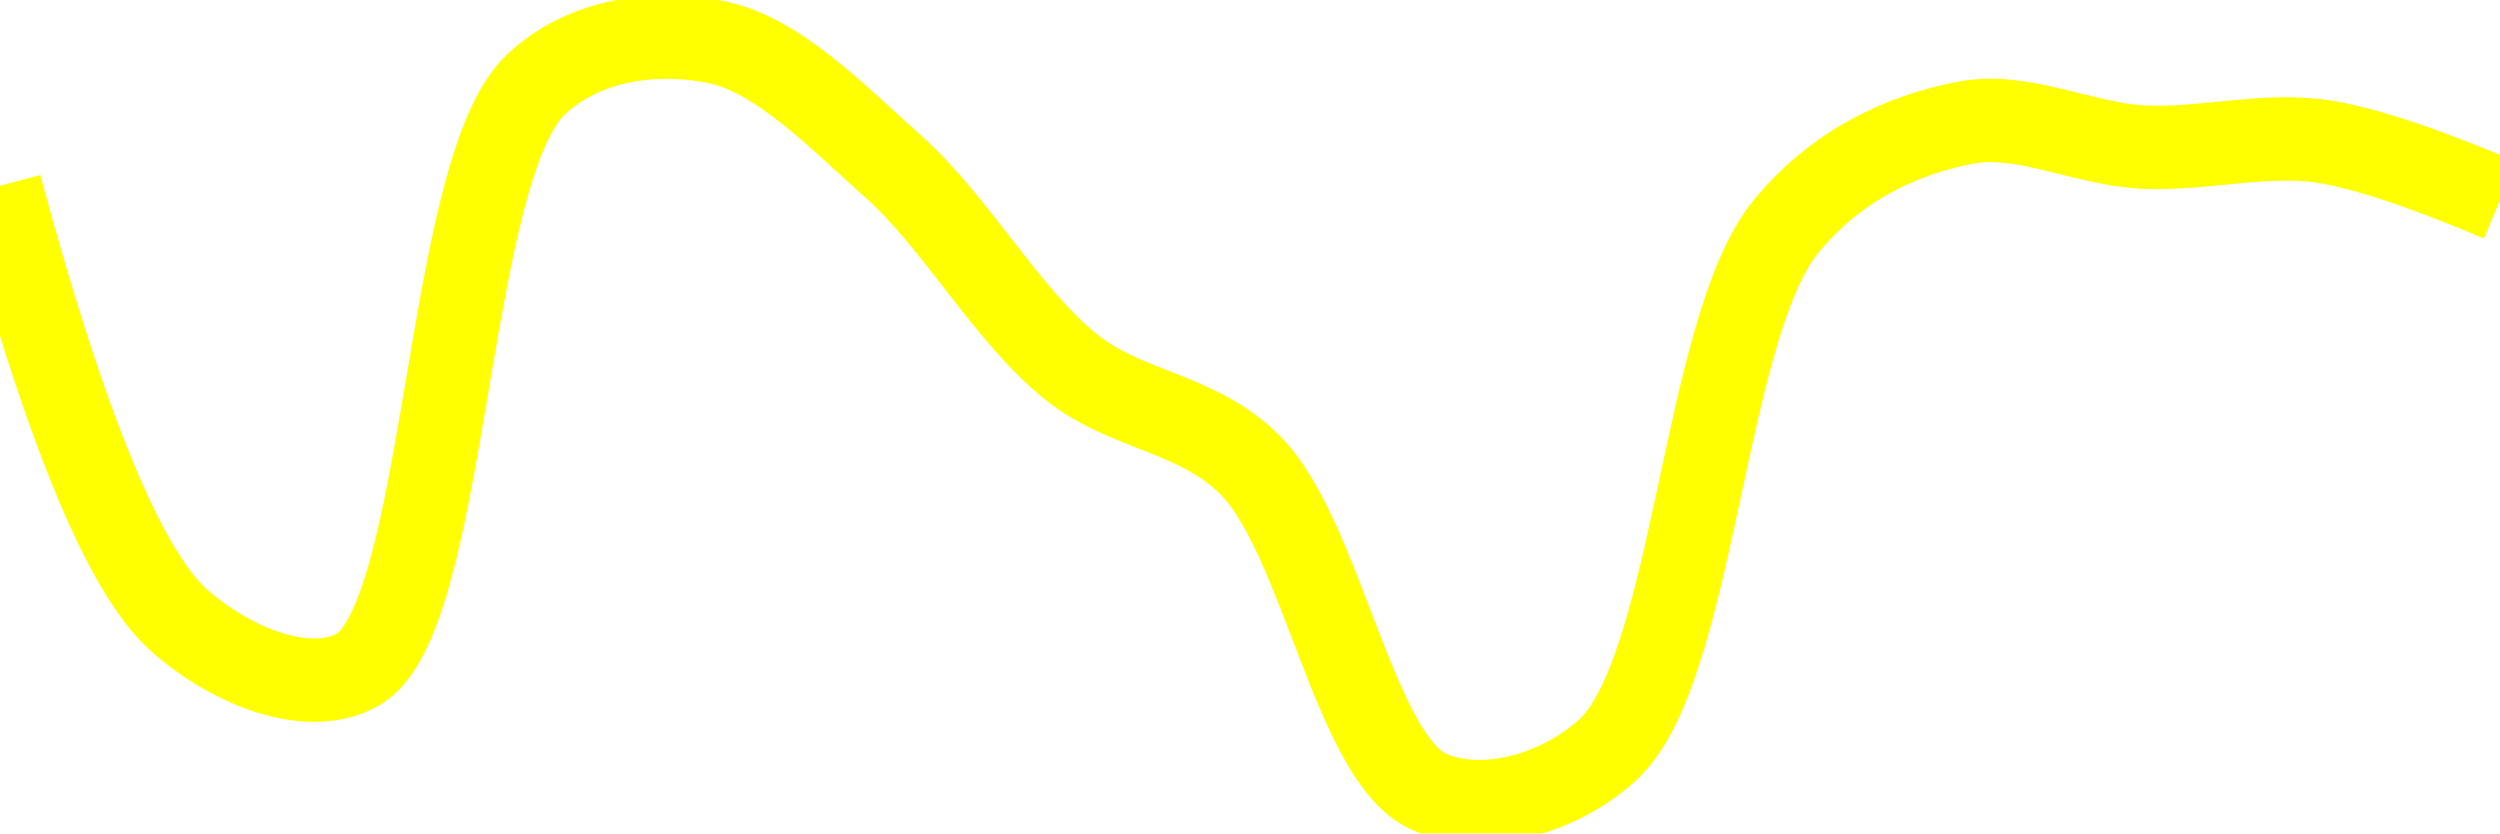
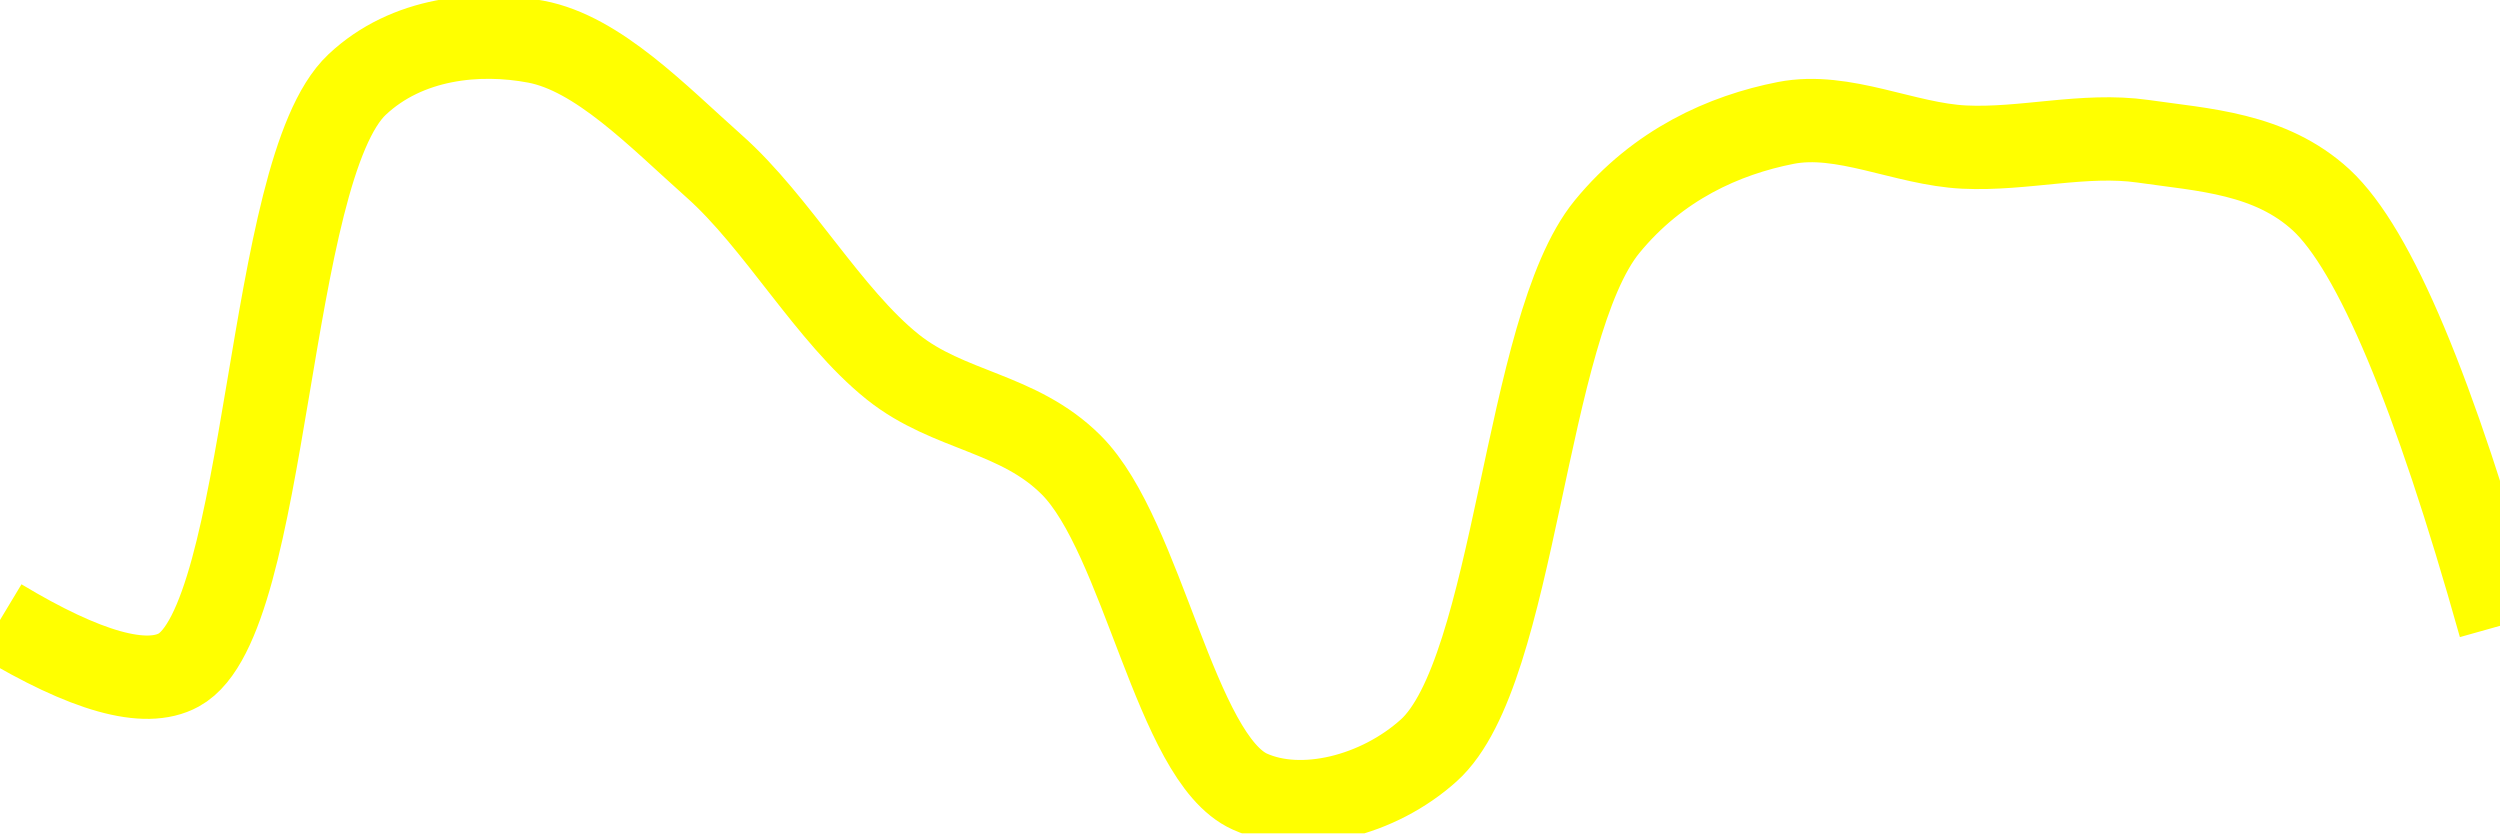
<svg xmlns="http://www.w3.org/2000/svg" class="main-svg" width="60" height="20" style="" viewBox="0 0 60 20">
  <rect x="0" y="0" width="60" height="20" style="fill: rgb(0, 0, 0); fill-opacity: 0;" />
-   <defs id="defs-aa4f9f">
+   <defs id="defs-dba2a4">
    <g class="clips">
-       <clipPath id="clipaa4f9fxyplot" class="plotclip">
+       <clipPath id="clipdba2a4xyplot" class="plotclip">
        <rect width="60" height="20" />
      </clipPath>
-       <clipPath class="axesclip" id="clipaa4f9fx">
+       <clipPath class="axesclip" id="clipdba2a4x">
        <rect x="0" y="0" width="60" height="20" />
      </clipPath>
-       <clipPath class="axesclip" id="clipaa4f9fy">
+       <clipPath class="axesclip" id="clipdba2a4y">
        <rect x="0" y="0" width="60" height="20" />
      </clipPath>
-       <clipPath class="axesclip" id="clipaa4f9fxy">
+       <clipPath class="axesclip" id="clipdba2a4xy">
        <rect x="0" y="0" width="60" height="20" />
      </clipPath>
    </g>
    <g class="gradients" />
    <g class="patterns" />
  </defs>
  <g class="bglayer">
    <rect class="bg" x="0" y="0" width="60" height="20" style="fill: rgb(0, 0, 0); fill-opacity: 0; stroke-width: 0;" />
  </g>
  <g class="layer-below">
    <g class="imagelayer" />
    <g class="shapelayer" />
  </g>
  <g class="cartesianlayer">
    <g class="subplot xy">
      <g class="layer-subplot">
        <g class="shapelayer" />
        <g class="imagelayer" />
      </g>
      <g class="minor-gridlayer">
        <g class="x" />
        <g class="y" />
      </g>
      <g class="gridlayer">
        <g class="x" />
        <g class="y" />
      </g>
      <g class="zerolinelayer" />
      <g class="layer-between">
        <g class="shapelayer" />
        <g class="imagelayer" />
      </g>
      <path class="xlines-below" />
      <path class="ylines-below" />
      <g class="overlines-below" />
      <g class="xaxislayer-below" />
      <g class="yaxislayer-below" />
      <g class="overaxes-below" />
      <g class="overplot">
-         <g class="xy" transform="" clip-path="url(#clipaa4f9fxyplot)">
+         <g class="xy" transform="" clip-path="url(#clipdba2a4xyplot)">
          <g class="scatterlayer mlayer">
-             <g class="trace scatter trace02ef1e" style="stroke-miterlimit: 2; opacity: 1;">
+             <g class="trace scatter trace334a64" style="stroke-miterlimit: 2; opacity: 1;">
              <g class="fills" />
              <g class="errorbars" />
              <g class="lines">
-                 <path class="js-line" d="M0,4.46Q2.34,13.15 4.29,14.88C5.51,15.97 7.37,16.74 8.57,16.08C10.75,14.89 10.67,4.09 12.86,2.03C14.06,0.9 15.77,0.74 17.14,1C18.64,1.28 20.07,2.78 21.43,3.99C22.94,5.33 24.17,7.58 25.71,8.81C27.05,9.88 28.73,9.89 30,11.16C31.72,12.88 32.5,18.2 34.29,19C35.54,19.56 37.36,19.1 38.57,18.01C40.67,16.12 40.87,7.87 42.86,5.44C44.08,3.95 45.66,3.24 47.14,2.95C48.52,2.67 50,3.46 51.43,3.53C52.85,3.6 54.3,3.19 55.71,3.39Q57.16,3.6 60,4.8" style="vector-effect: none; fill: none; stroke: rgb(255, 255, 0); stroke-opacity: 1; stroke-width: 2px; opacity: 1;" />
+                 <path class="js-line" d="M0,14.88Q3.09,16.74 4.29,16.08C6.47,14.89 6.38,4.09 8.57,2.03C9.77,0.9 11.49,0.74 12.86,1C14.35,1.28 15.78,2.78 17.14,3.99C18.65,5.33 19.89,7.58 21.43,8.81C22.77,9.88 24.44,9.89 25.71,11.16C27.43,12.88 28.21,18.2 30,19C31.25,19.56 33.08,19.1 34.29,18.01C36.39,16.12 36.58,7.87 38.57,5.44C39.79,3.95 41.38,3.24 42.86,2.95C44.24,2.68 45.71,3.46 47.14,3.53C48.57,3.6 50.02,3.19 51.43,3.39C52.88,3.6 54.48,3.67 55.71,4.8Q57.63,6.58 60,15.02" style="vector-effect: none; fill: none; stroke: rgb(255, 255, 0); stroke-opacity: 1; stroke-width: 2px; opacity: 1;" />
              </g>
              <g class="points" />
              <g class="text" />
            </g>
          </g>
        </g>
      </g>
      <path class="xlines-above crisp" d="M0,0" style="fill: none;" />
      <path class="ylines-above crisp" d="M0,0" style="fill: none;" />
      <g class="overlines-above" />
      <g class="xaxislayer-above" />
      <g class="yaxislayer-above" />
      <g class="overaxes-above" />
    </g>
  </g>
  <g class="polarlayer" />
  <g class="smithlayer" />
  <g class="ternarylayer" />
  <g class="geolayer" />
  <g class="funnelarealayer" />
  <g class="pielayer" />
  <g class="iciclelayer" />
  <g class="treemaplayer" />
  <g class="sunburstlayer" />
  <g class="glimages" />
-   <defs id="topdefs-aa4f9f">
+   <defs id="topdefs-dba2a4">
    <g class="clips" />
  </defs>
  <g class="layer-above">
    <g class="imagelayer" />
    <g class="shapelayer" />
  </g>
  <g class="infolayer">
    <g class="g-gtitle" />
  </g>
</svg>
